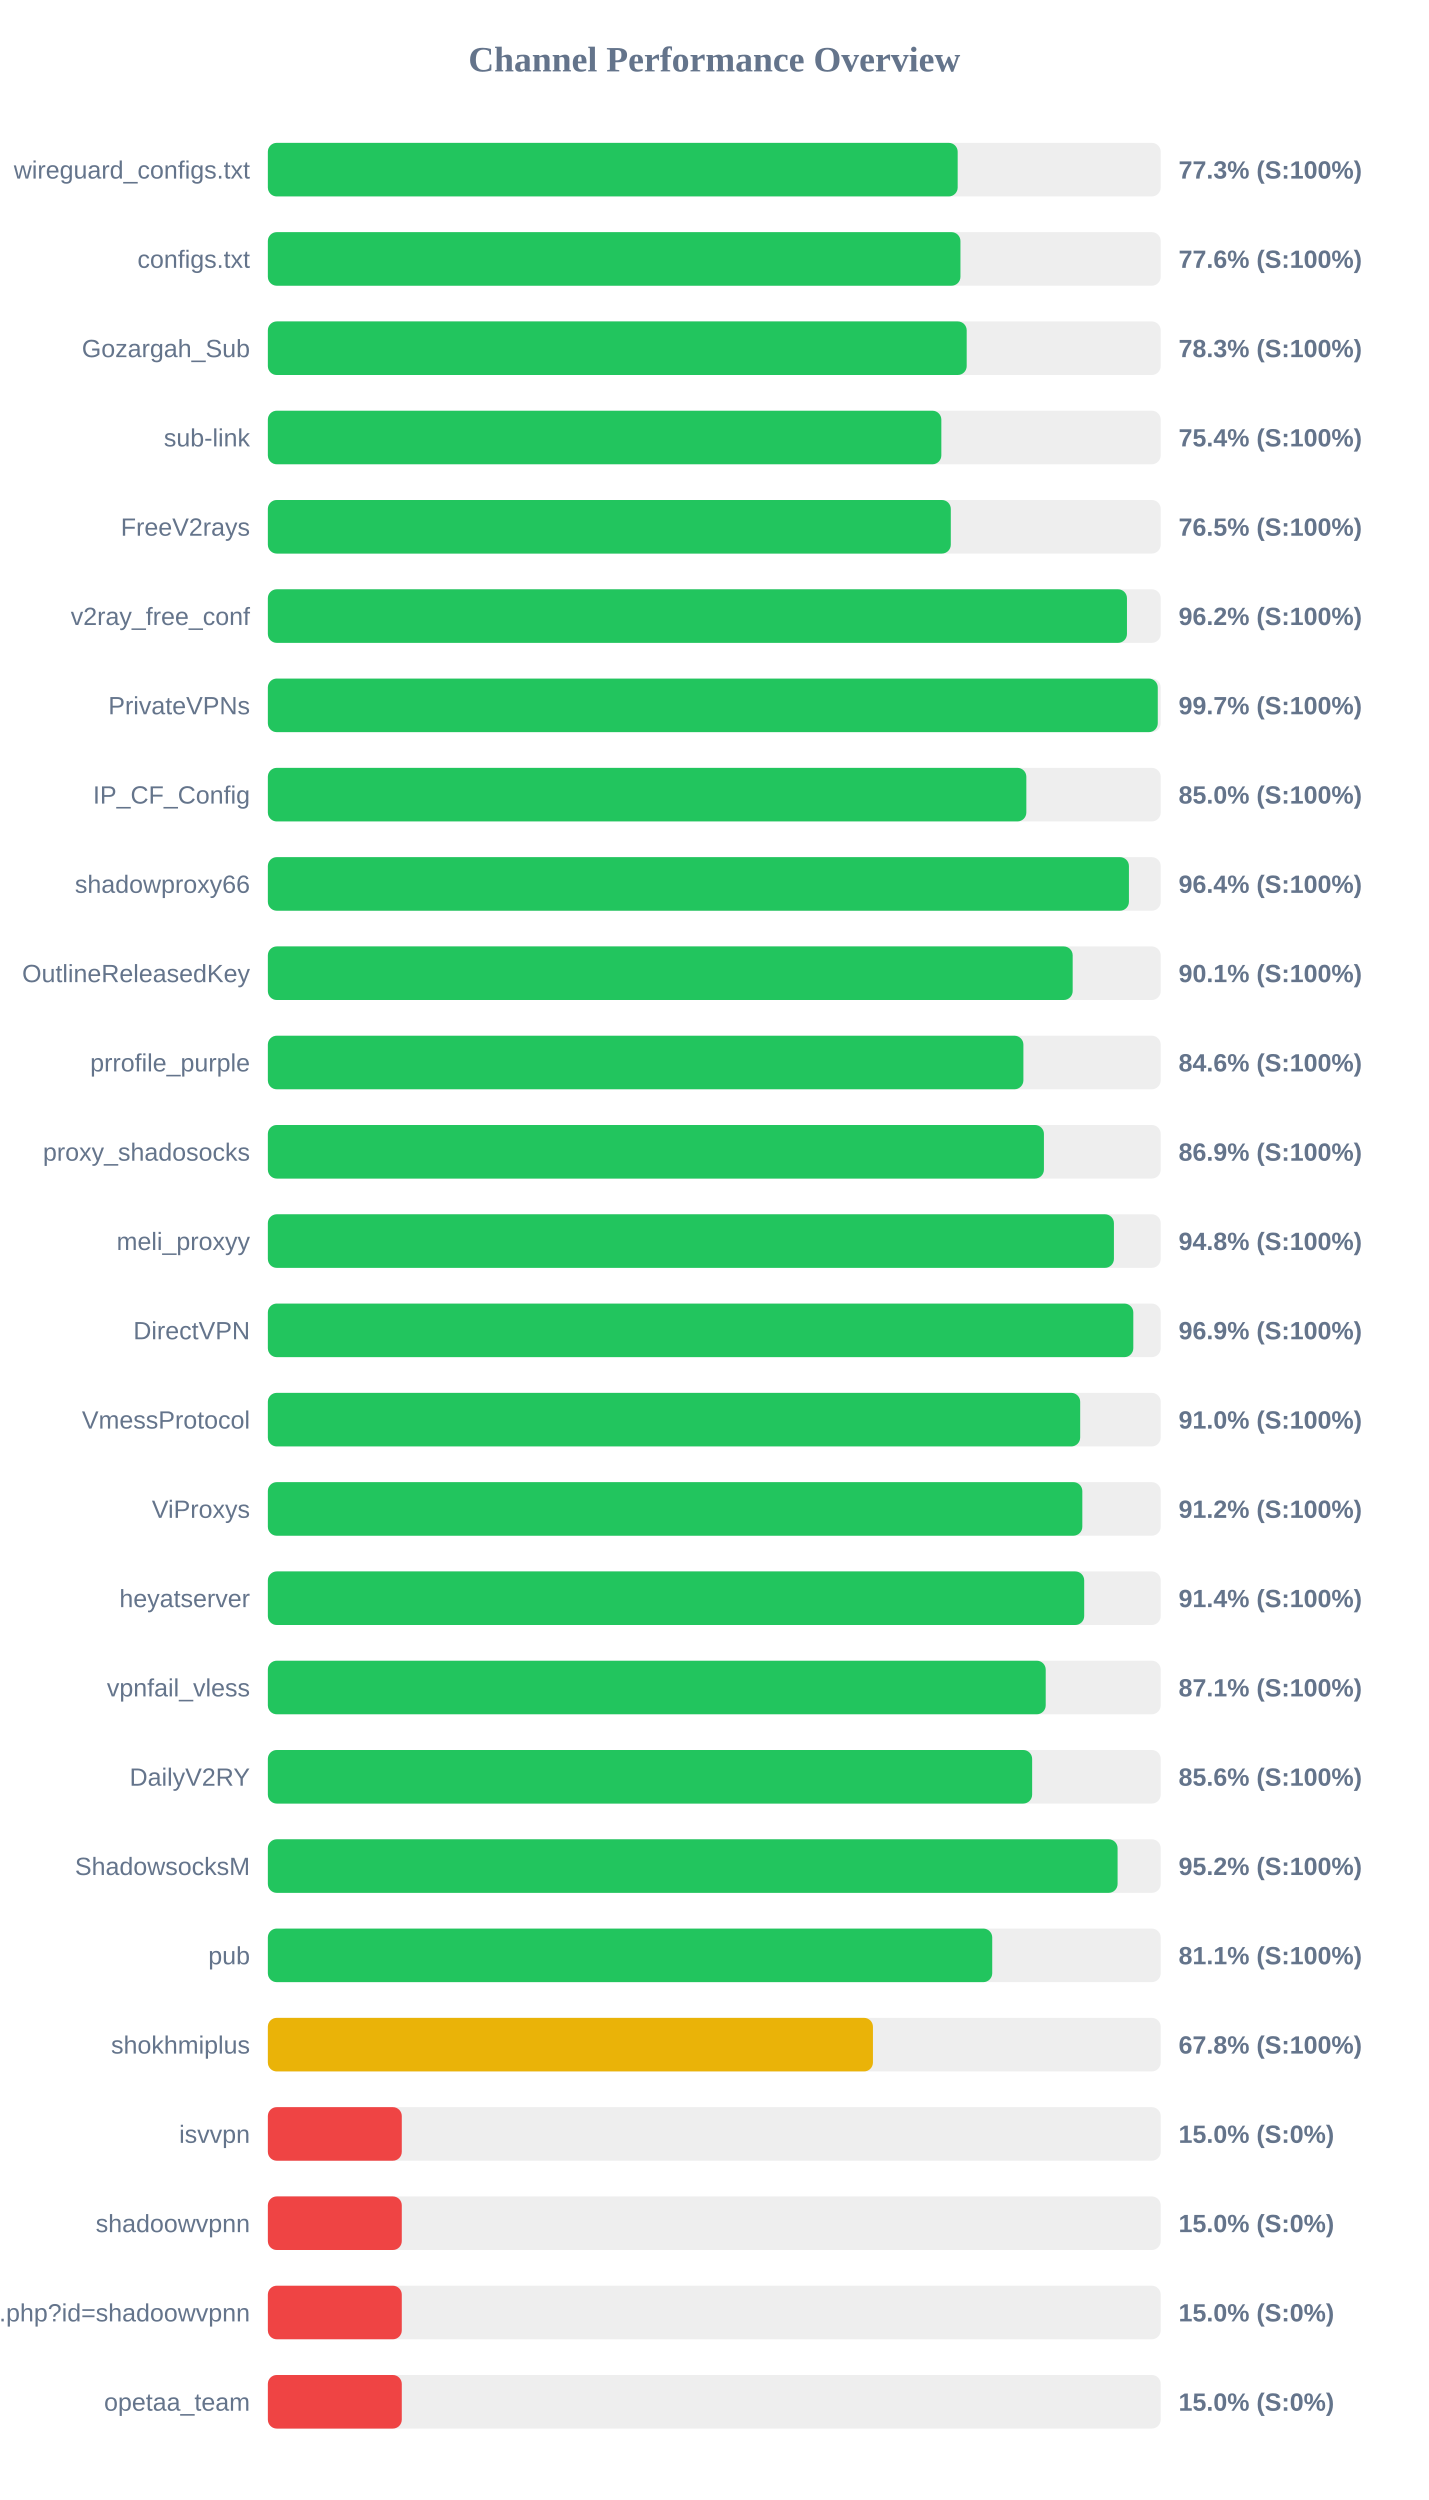
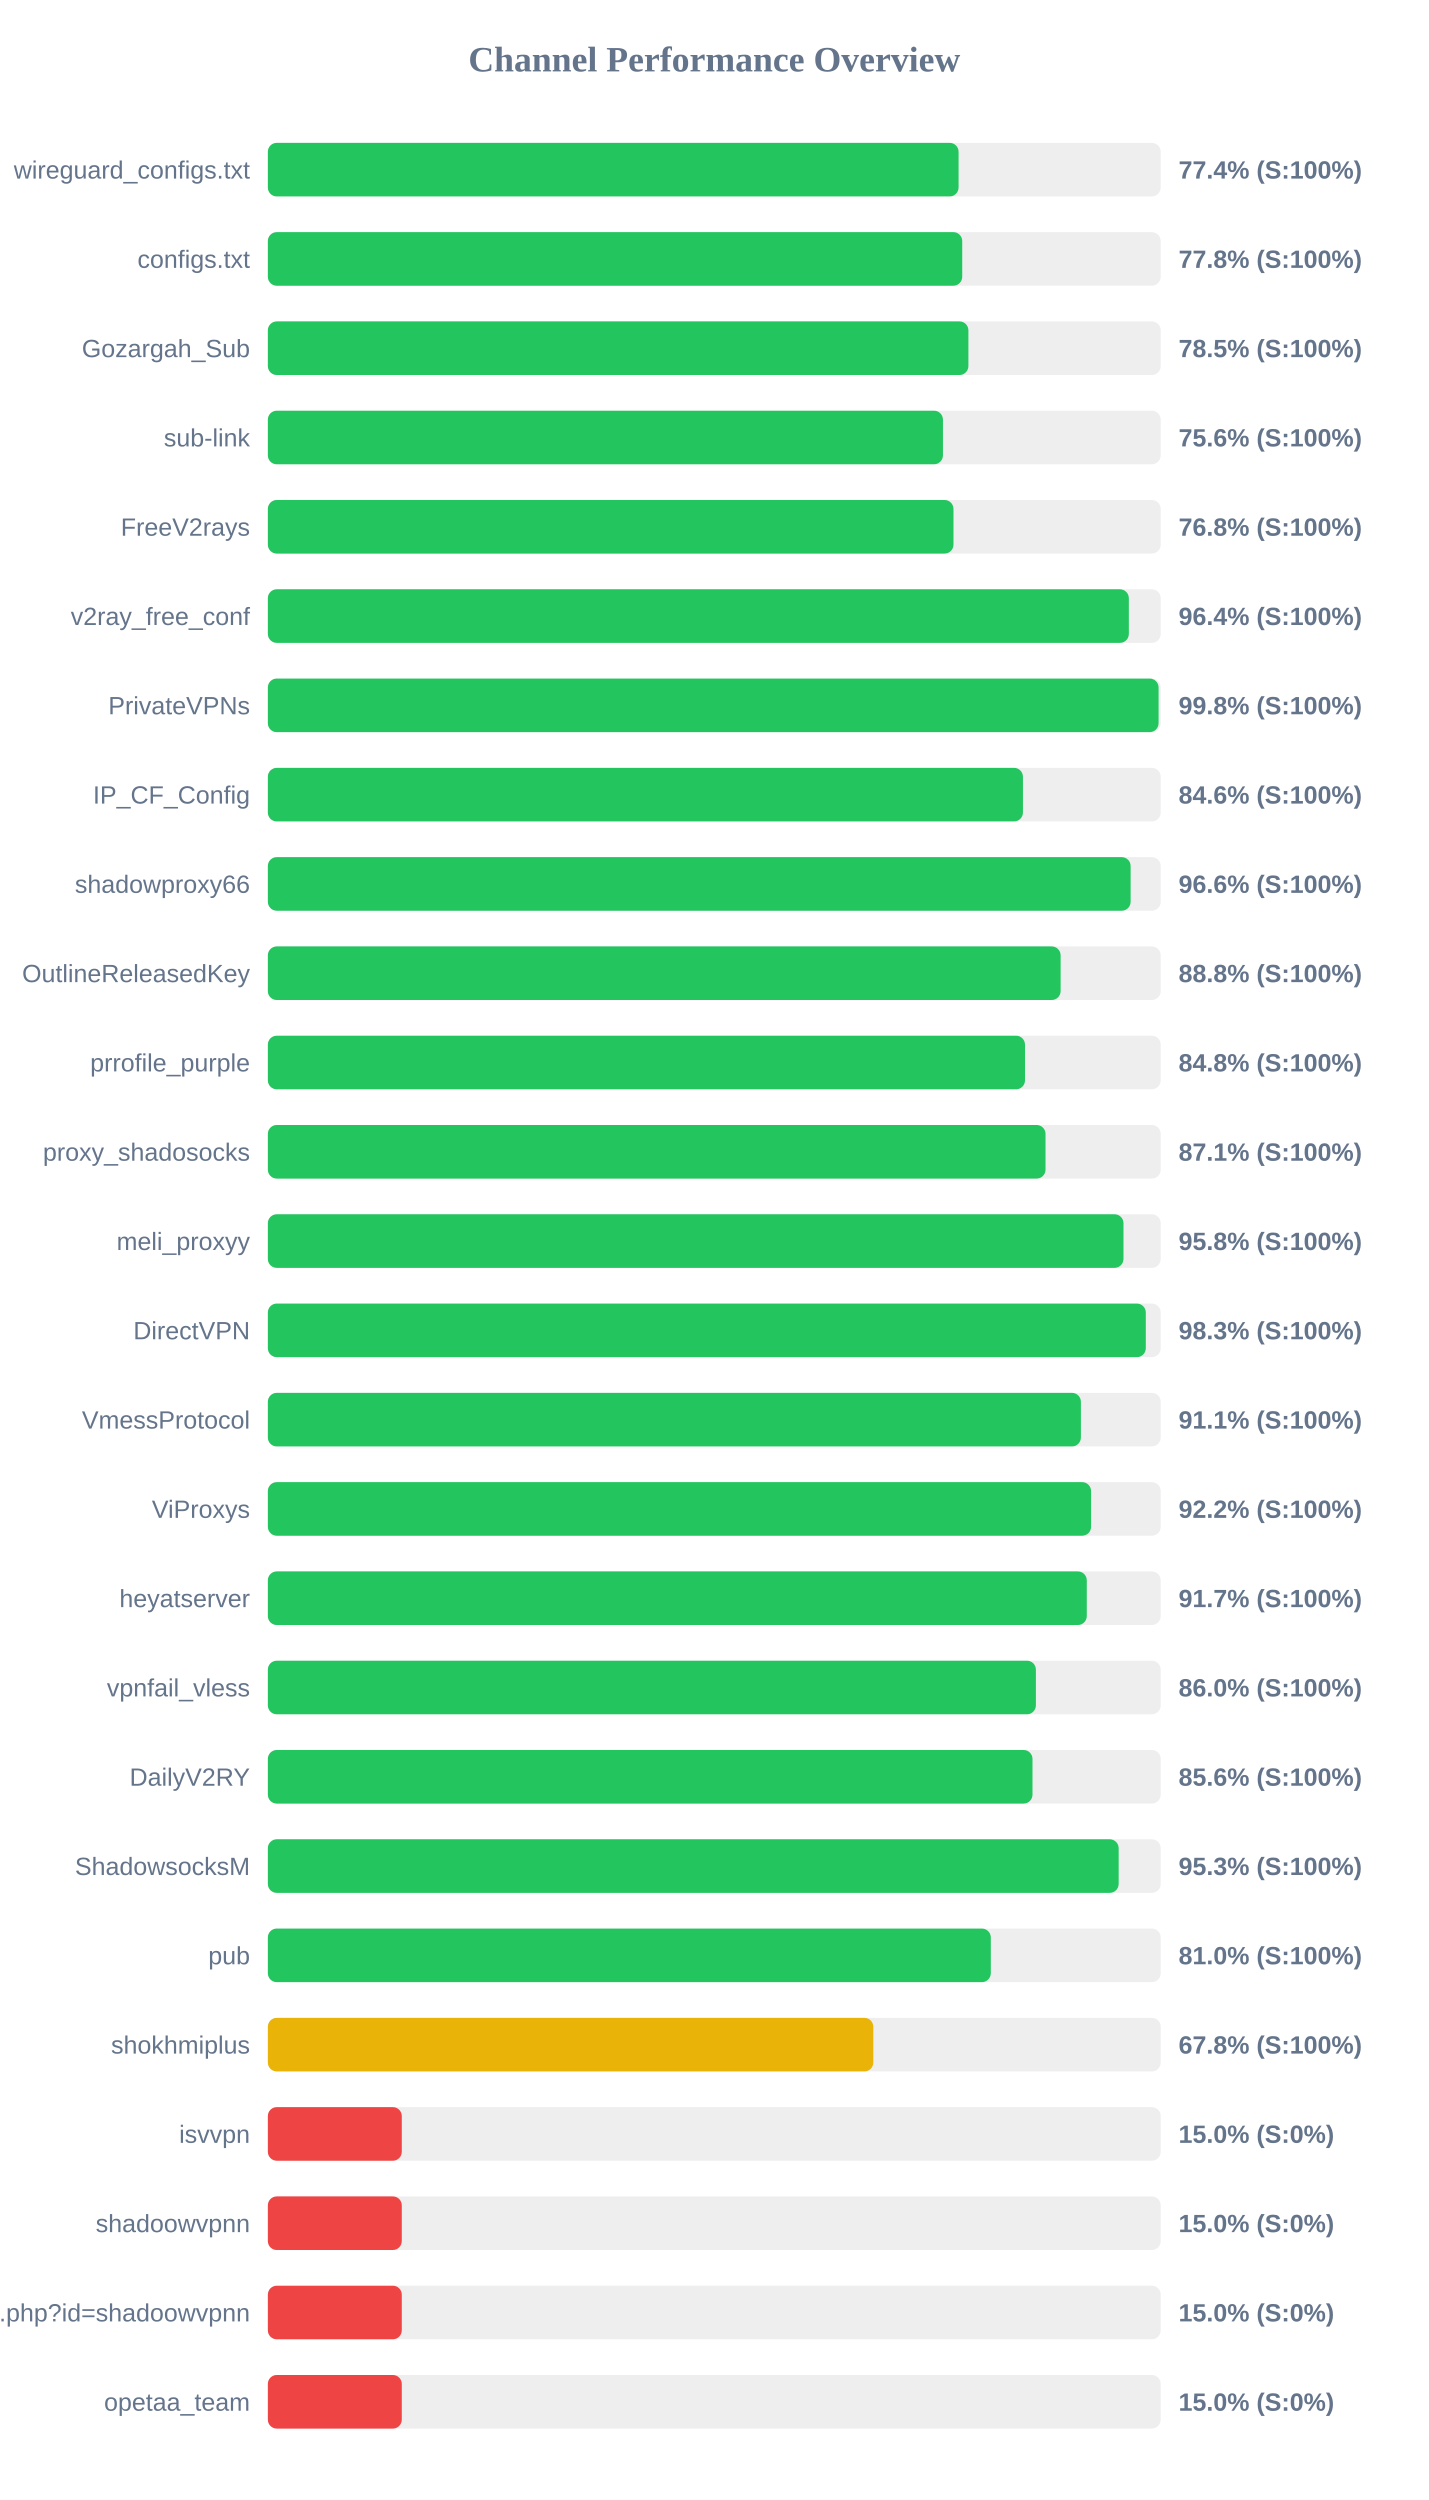
<svg xmlns="http://www.w3.org/2000/svg" width="800" height="1400" version="1.1">
  <style>
        .row { font: 14px Arial; fill: #64748b; }
        .score { font: bold 14px Arial; fill: #64748b; }
    </style>
  <text x="400" y="40" text-anchor="middle" font-size="20px" font-weight="bold" fill="#64748b">Channel Performance Overview</text>
  <rect x="150" y="80" width="500" height="30" fill="#eee" rx="5" />
-   <rect x="150" y="80" width="386.3" height="30" fill="#22c55e" rx="5" />
+   <rect x="150" y="80" width="386.8" height="30" fill="#22c55e" rx="5" />
  <text x="140" y="100" text-anchor="end" class="row">wireguard_configs.txt</text>
-   <text x="660" y="100" text-anchor="start" class="score">77.3% (S:100%)</text>
+   <text x="660" y="100" text-anchor="start" class="score">77.4% (S:100%)</text>
  <rect x="150" y="130" width="500" height="30" fill="#eee" rx="5" />
-   <rect x="150" y="130" width="387.85" height="30" fill="#22c55e" rx="5" />
+   <rect x="150" y="130" width="388.85" height="30" fill="#22c55e" rx="5" />
  <text x="140" y="150" text-anchor="end" class="row">configs.txt</text>
-   <text x="660" y="150" text-anchor="start" class="score">77.6% (S:100%)</text>
+   <text x="660" y="150" text-anchor="start" class="score">77.8% (S:100%)</text>
  <rect x="150" y="180" width="500" height="30" fill="#eee" rx="5" />
-   <rect x="150" y="180" width="391.35" height="30" fill="#22c55e" rx="5" />
+   <rect x="150" y="180" width="392.3" height="30" fill="#22c55e" rx="5" />
  <text x="140" y="200" text-anchor="end" class="row">Gozargah_Sub</text>
-   <text x="660" y="200" text-anchor="start" class="score">78.3% (S:100%)</text>
+   <text x="660" y="200" text-anchor="start" class="score">78.5% (S:100%)</text>
  <rect x="150" y="230" width="500" height="30" fill="#eee" rx="5" />
-   <rect x="150" y="230" width="377.15" height="30" fill="#22c55e" rx="5" />
+   <rect x="150" y="230" width="378.05" height="30" fill="#22c55e" rx="5" />
  <text x="140" y="250" text-anchor="end" class="row">sub-link</text>
-   <text x="660" y="250" text-anchor="start" class="score">75.4% (S:100%)</text>
+   <text x="660" y="250" text-anchor="start" class="score">75.6% (S:100%)</text>
  <rect x="150" y="280" width="500" height="30" fill="#eee" rx="5" />
-   <rect x="150" y="280" width="382.45" height="30" fill="#22c55e" rx="5" />
+   <rect x="150" y="280" width="383.95" height="30" fill="#22c55e" rx="5" />
  <text x="140" y="300" text-anchor="end" class="row">FreeV2rays</text>
-   <text x="660" y="300" text-anchor="start" class="score">76.5% (S:100%)</text>
+   <text x="660" y="300" text-anchor="start" class="score">76.8% (S:100%)</text>
  <rect x="150" y="330" width="500" height="30" fill="#eee" rx="5" />
-   <rect x="150" y="330" width="481.1" height="30" fill="#22c55e" rx="5" />
+   <rect x="150" y="330" width="482.15" height="30" fill="#22c55e" rx="5" />
  <text x="140" y="350" text-anchor="end" class="row">v2ray_free_conf</text>
-   <text x="660" y="350" text-anchor="start" class="score">96.2% (S:100%)</text>
+   <text x="660" y="350" text-anchor="start" class="score">96.4% (S:100%)</text>
  <rect x="150" y="380" width="500" height="30" fill="#eee" rx="5" />
-   <rect x="150" y="380" width="498.35" height="30" fill="#22c55e" rx="5" />
+   <rect x="150" y="380" width="498.8" height="30" fill="#22c55e" rx="5" />
  <text x="140" y="400" text-anchor="end" class="row">PrivateVPNs</text>
-   <text x="660" y="400" text-anchor="start" class="score">99.7% (S:100%)</text>
+   <text x="660" y="400" text-anchor="start" class="score">99.8% (S:100%)</text>
  <rect x="150" y="430" width="500" height="30" fill="#eee" rx="5" />
-   <rect x="150" y="430" width="424.75" height="30" fill="#22c55e" rx="5" />
+   <rect x="150" y="430" width="422.85" height="30" fill="#22c55e" rx="5" />
  <text x="140" y="450" text-anchor="end" class="row">IP_CF_Config</text>
-   <text x="660" y="450" text-anchor="start" class="score">85.0% (S:100%)</text>
+   <text x="660" y="450" text-anchor="start" class="score">84.6% (S:100%)</text>
  <rect x="150" y="480" width="500" height="30" fill="#eee" rx="5" />
-   <rect x="150" y="480" width="482.2" height="30" fill="#22c55e" rx="5" />
+   <rect x="150" y="480" width="483.15" height="30" fill="#22c55e" rx="5" />
  <text x="140" y="500" text-anchor="end" class="row">shadowproxy66</text>
-   <text x="660" y="500" text-anchor="start" class="score">96.4% (S:100%)</text>
+   <text x="660" y="500" text-anchor="start" class="score">96.6% (S:100%)</text>
  <rect x="150" y="530" width="500" height="30" fill="#eee" rx="5" />
-   <rect x="150" y="530" width="450.7" height="30" fill="#22c55e" rx="5" />
+   <rect x="150" y="530" width="443.95" height="30" fill="#22c55e" rx="5" />
  <text x="140" y="550" text-anchor="end" class="row">OutlineReleasedKey</text>
-   <text x="660" y="550" text-anchor="start" class="score">90.1% (S:100%)</text>
+   <text x="660" y="550" text-anchor="start" class="score">88.8% (S:100%)</text>
  <rect x="150" y="580" width="500" height="30" fill="#eee" rx="5" />
-   <rect x="150" y="580" width="423.1" height="30" fill="#22c55e" rx="5" />
+   <rect x="150" y="580" width="424.0" height="30" fill="#22c55e" rx="5" />
  <text x="140" y="600" text-anchor="end" class="row">prrofile_purple</text>
-   <text x="660" y="600" text-anchor="start" class="score">84.6% (S:100%)</text>
+   <text x="660" y="600" text-anchor="start" class="score">84.8% (S:100%)</text>
  <rect x="150" y="630" width="500" height="30" fill="#eee" rx="5" />
-   <rect x="150" y="630" width="434.6" height="30" fill="#22c55e" rx="5" />
+   <rect x="150" y="630" width="435.5" height="30" fill="#22c55e" rx="5" />
  <text x="140" y="650" text-anchor="end" class="row">proxy_shadosocks</text>
-   <text x="660" y="650" text-anchor="start" class="score">86.9% (S:100%)</text>
+   <text x="660" y="650" text-anchor="start" class="score">87.1% (S:100%)</text>
  <rect x="150" y="680" width="500" height="30" fill="#eee" rx="5" />
-   <rect x="150" y="680" width="473.8" height="30" fill="#22c55e" rx="5" />
+   <rect x="150" y="680" width="479.15" height="30" fill="#22c55e" rx="5" />
  <text x="140" y="700" text-anchor="end" class="row">meli_proxyy</text>
-   <text x="660" y="700" text-anchor="start" class="score">94.8% (S:100%)</text>
+   <text x="660" y="700" text-anchor="start" class="score">95.8% (S:100%)</text>
  <rect x="150" y="730" width="500" height="30" fill="#eee" rx="5" />
-   <rect x="150" y="730" width="484.65" height="30" fill="#22c55e" rx="5" />
+   <rect x="150" y="730" width="491.65" height="30" fill="#22c55e" rx="5" />
  <text x="140" y="750" text-anchor="end" class="row">DirectVPN</text>
-   <text x="660" y="750" text-anchor="start" class="score">96.9% (S:100%)</text>
+   <text x="660" y="750" text-anchor="start" class="score">98.3% (S:100%)</text>
  <rect x="150" y="780" width="500" height="30" fill="#eee" rx="5" />
-   <rect x="150" y="780" width="454.9" height="30" fill="#22c55e" rx="5" />
+   <rect x="150" y="780" width="455.3" height="30" fill="#22c55e" rx="5" />
  <text x="140" y="800" text-anchor="end" class="row">VmessProtocol</text>
-   <text x="660" y="800" text-anchor="start" class="score">91.0% (S:100%)</text>
+   <text x="660" y="800" text-anchor="start" class="score">91.1% (S:100%)</text>
  <rect x="150" y="830" width="500" height="30" fill="#eee" rx="5" />
-   <rect x="150" y="830" width="456.1" height="30" fill="#22c55e" rx="5" />
+   <rect x="150" y="830" width="461.0" height="30" fill="#22c55e" rx="5" />
  <text x="140" y="850" text-anchor="end" class="row">ViProxys</text>
-   <text x="660" y="850" text-anchor="start" class="score">91.2% (S:100%)</text>
+   <text x="660" y="850" text-anchor="start" class="score">92.2% (S:100%)</text>
  <rect x="150" y="880" width="500" height="30" fill="#eee" rx="5" />
-   <rect x="150" y="880" width="457.15" height="30" fill="#22c55e" rx="5" />
+   <rect x="150" y="880" width="458.6" height="30" fill="#22c55e" rx="5" />
  <text x="140" y="900" text-anchor="end" class="row">heyatserver</text>
-   <text x="660" y="900" text-anchor="start" class="score">91.4% (S:100%)</text>
+   <text x="660" y="900" text-anchor="start" class="score">91.7% (S:100%)</text>
  <rect x="150" y="930" width="500" height="30" fill="#eee" rx="5" />
-   <rect x="150" y="930" width="435.6" height="30" fill="#22c55e" rx="5" />
+   <rect x="150" y="930" width="430.1" height="30" fill="#22c55e" rx="5" />
  <text x="140" y="950" text-anchor="end" class="row">vpnfail_vless</text>
-   <text x="660" y="950" text-anchor="start" class="score">87.1% (S:100%)</text>
+   <text x="660" y="950" text-anchor="start" class="score">86.0% (S:100%)</text>
  <rect x="150" y="980" width="500" height="30" fill="#eee" rx="5" />
-   <rect x="150" y="980" width="428.0" height="30" fill="#22c55e" rx="5" />
+   <rect x="150" y="980" width="428.2" height="30" fill="#22c55e" rx="5" />
  <text x="140" y="1000" text-anchor="end" class="row">DailyV2RY</text>
  <text x="660" y="1000" text-anchor="start" class="score">85.6% (S:100%)</text>
  <rect x="150" y="1030" width="500" height="30" fill="#eee" rx="5" />
-   <rect x="150" y="1030" width="475.85" height="30" fill="#22c55e" rx="5" />
+   <rect x="150" y="1030" width="476.45" height="30" fill="#22c55e" rx="5" />
  <text x="140" y="1050" text-anchor="end" class="row">ShadowsocksM</text>
-   <text x="660" y="1050" text-anchor="start" class="score">95.2% (S:100%)</text>
+   <text x="660" y="1050" text-anchor="start" class="score">95.3% (S:100%)</text>
  <rect x="150" y="1080" width="500" height="30" fill="#eee" rx="5" />
-   <rect x="150" y="1080" width="405.65" height="30" fill="#22c55e" rx="5" />
+   <rect x="150" y="1080" width="404.85" height="30" fill="#22c55e" rx="5" />
  <text x="140" y="1100" text-anchor="end" class="row">pub</text>
-   <text x="660" y="1100" text-anchor="start" class="score">81.1% (S:100%)</text>
+   <text x="660" y="1100" text-anchor="start" class="score">81.0% (S:100%)</text>
  <rect x="150" y="1130" width="500" height="30" fill="#eee" rx="5" />
-   <rect x="150" y="1130" width="338.85" height="30" fill="#eab308" rx="5" />
+   <rect x="150" y="1130" width="339.05" height="30" fill="#eab308" rx="5" />
  <text x="140" y="1150" text-anchor="end" class="row">shokhmiplus</text>
  <text x="660" y="1150" text-anchor="start" class="score">67.8% (S:100%)</text>
  <rect x="150" y="1180" width="500" height="30" fill="#eee" rx="5" />
  <rect x="150" y="1180" width="75.0" height="30" fill="#ef4444" rx="5" />
  <text x="140" y="1200" text-anchor="end" class="row">isvvpn</text>
  <text x="660" y="1200" text-anchor="start" class="score">15.0% (S:0%)</text>
  <rect x="150" y="1230" width="500" height="30" fill="#eee" rx="5" />
  <rect x="150" y="1230" width="75.0" height="30" fill="#ef4444" rx="5" />
  <text x="140" y="1250" text-anchor="end" class="row">shadoowvpnn</text>
  <text x="660" y="1250" text-anchor="start" class="score">15.0% (S:0%)</text>
  <rect x="150" y="1280" width="500" height="30" fill="#eee" rx="5" />
  <rect x="150" y="1280" width="75.0" height="30" fill="#ef4444" rx="5" />
  <text x="140" y="1300" text-anchor="end" class="row">api.php?id=shadoowvpnn</text>
  <text x="660" y="1300" text-anchor="start" class="score">15.0% (S:0%)</text>
  <rect x="150" y="1330" width="500" height="30" fill="#eee" rx="5" />
  <rect x="150" y="1330" width="75.0" height="30" fill="#ef4444" rx="5" />
  <text x="140" y="1350" text-anchor="end" class="row">opetaa_team</text>
  <text x="660" y="1350" text-anchor="start" class="score">15.0% (S:0%)</text>
</svg>
